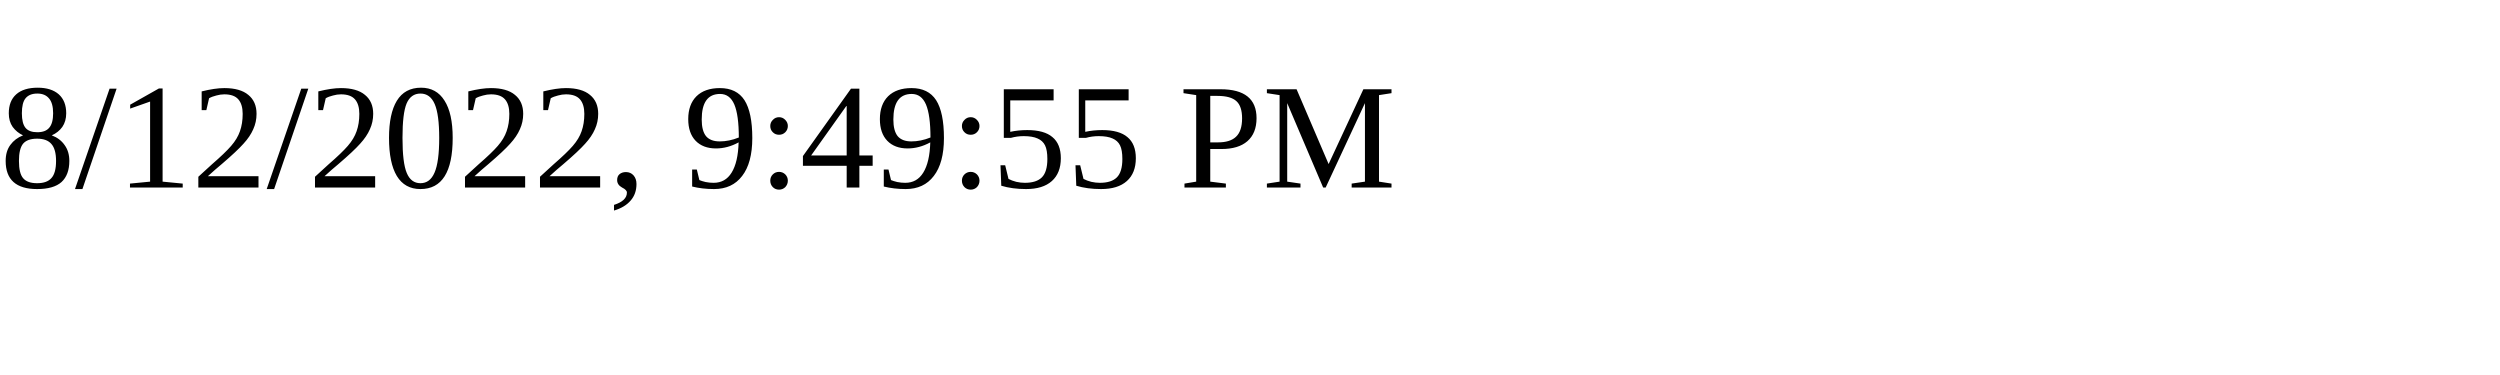
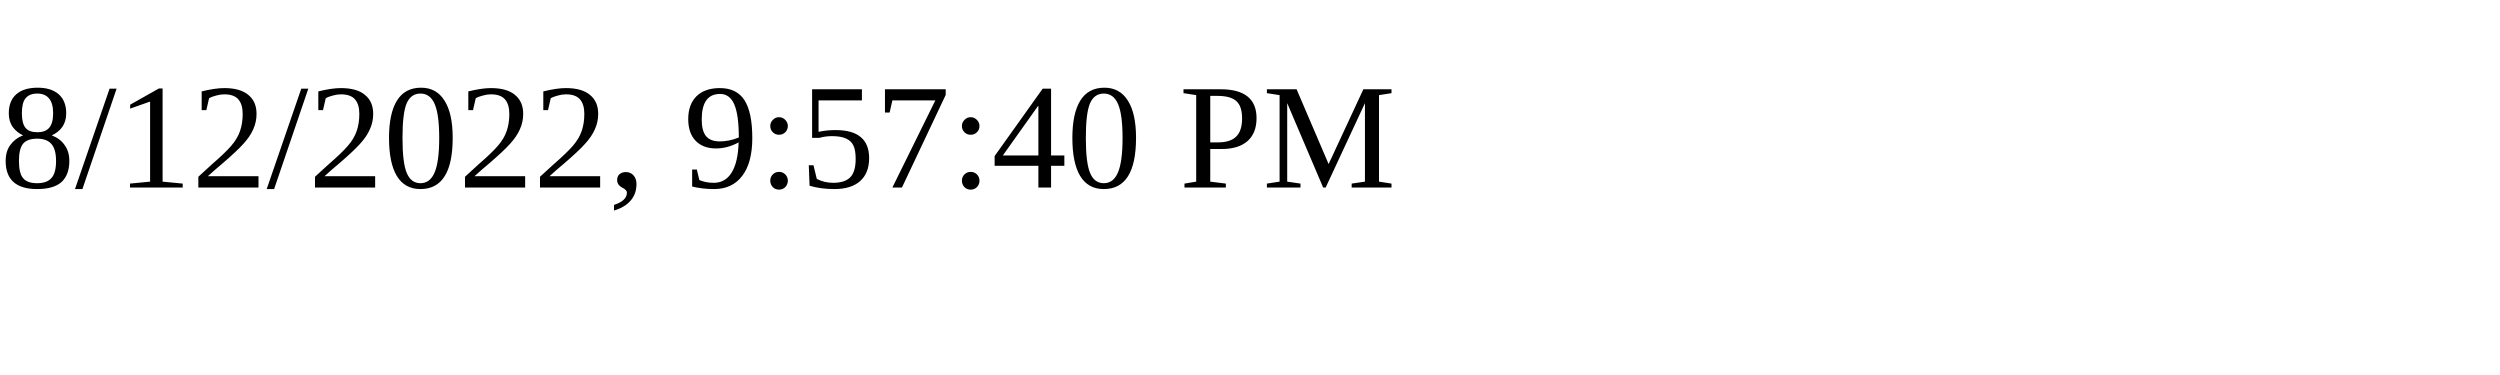
<svg xmlns="http://www.w3.org/2000/svg" height="30" width="200">
-   <text x="0" y="15">8/12/2022, 9:49:55 PM</text>
+   <text x="0" y="15">8/12/2022, 9:57:40 PM</text>
</svg>
